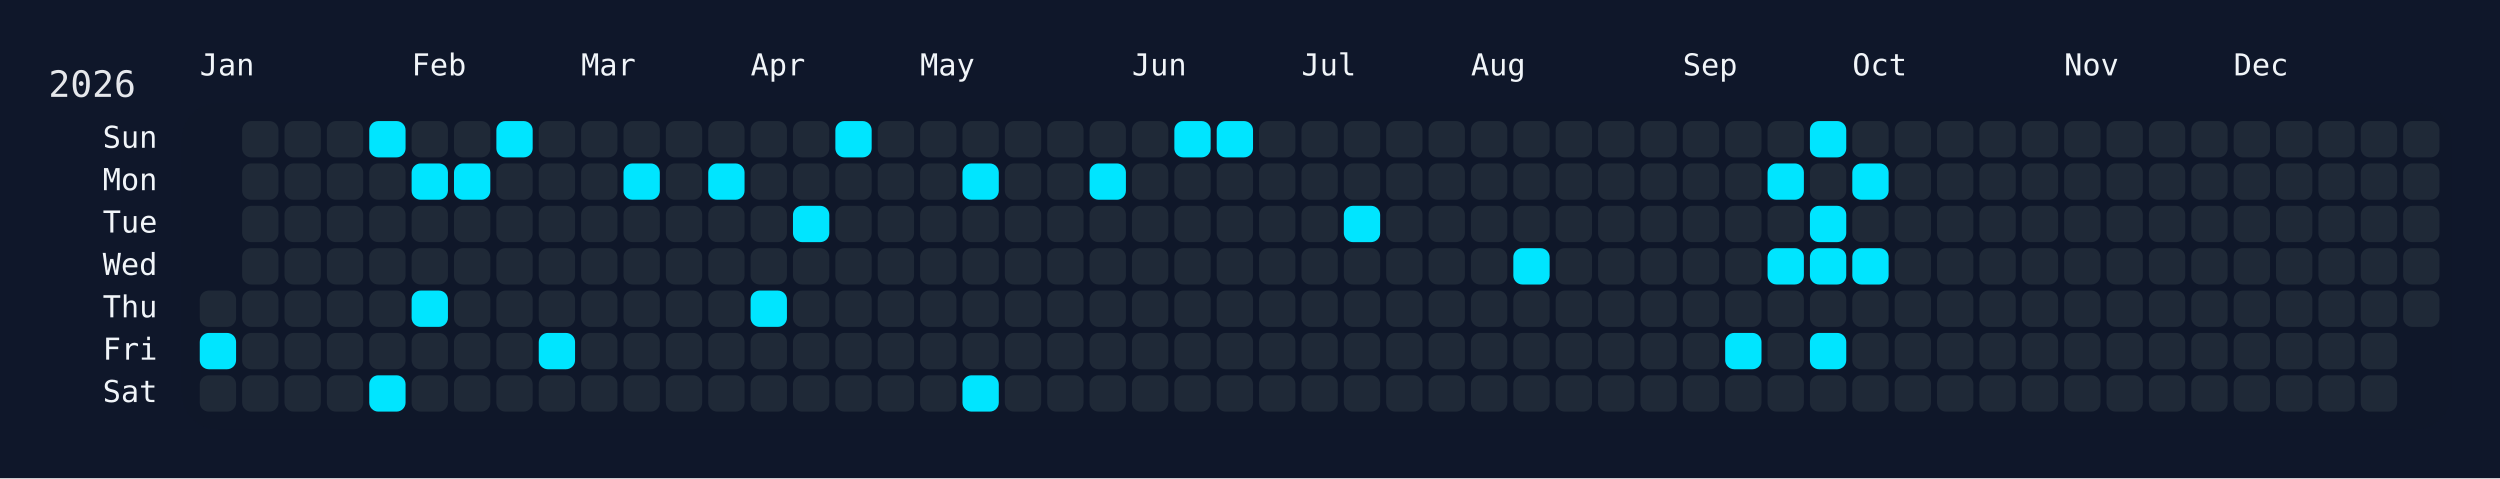
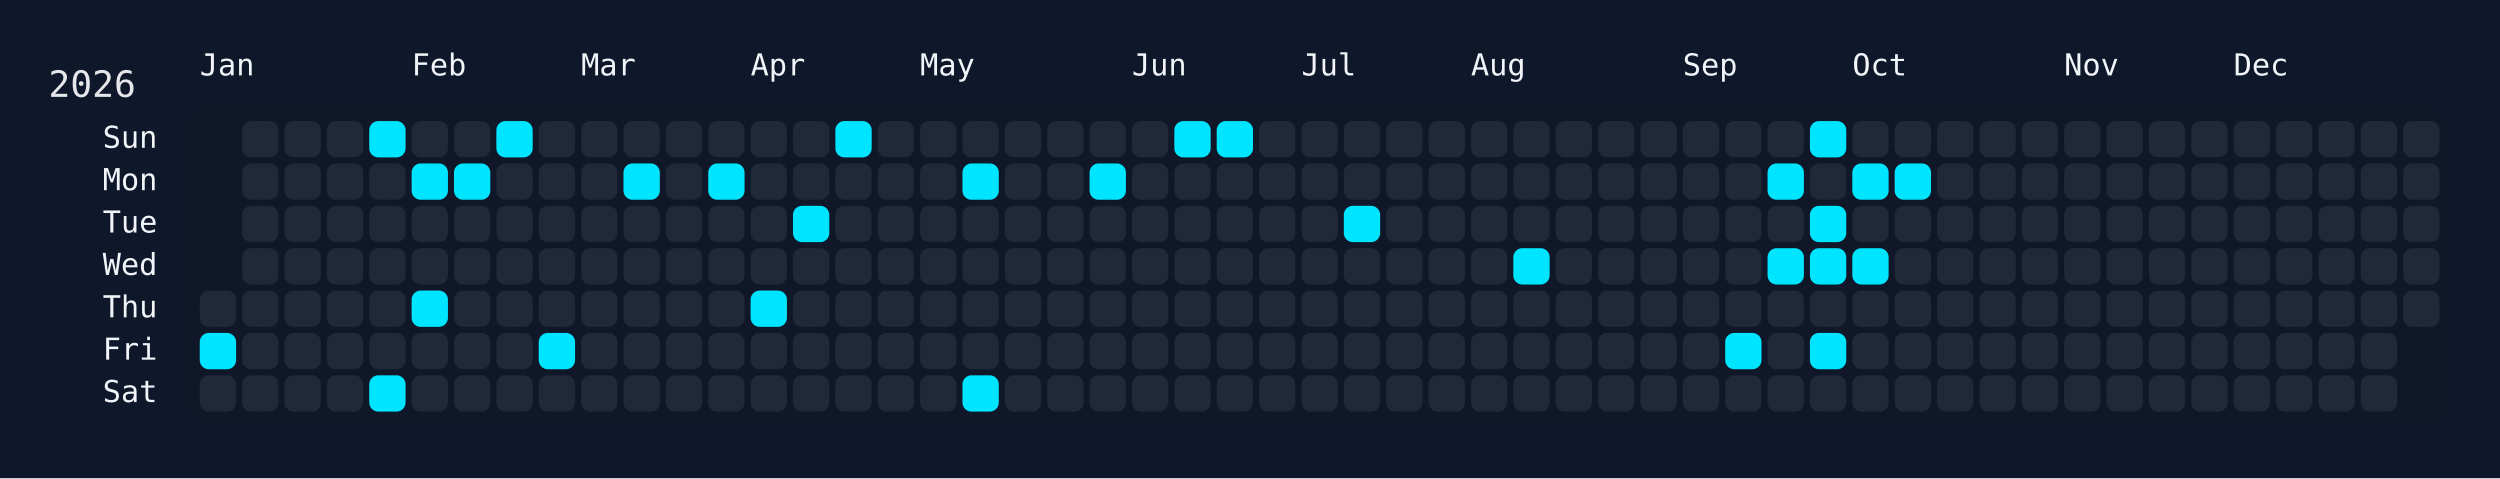
<svg xmlns="http://www.w3.org/2000/svg" width="826" height="158" viewBox="0 0 826 158">
  <rect width="826" height="158" fill="#0f172a" />
  <rect x="60" y="34" width="750" height="108" rx="12" ry="12" fill="rgba(15, 23, 42, 0.8)" />
  <text x="16" y="32" font-size="12" fill="#e5e7eb" font-family="JetBrains Mono, ui-monospace, SFMono-Regular, Menlo, Monaco, Consolas, monospace">2026</text>
  <text x="66" y="18" font-size="10" fill="#f1f5f9" font-family="JetBrains Mono, ui-monospace, SFMono-Regular, Menlo, Monaco, Consolas, monospace" dominant-baseline="hanging">Jan</text>
  <text x="136" y="18" font-size="10" fill="#f1f5f9" font-family="JetBrains Mono, ui-monospace, SFMono-Regular, Menlo, Monaco, Consolas, monospace" dominant-baseline="hanging">Feb</text>
  <text x="192" y="18" font-size="10" fill="#f1f5f9" font-family="JetBrains Mono, ui-monospace, SFMono-Regular, Menlo, Monaco, Consolas, monospace" dominant-baseline="hanging">Mar</text>
  <text x="248" y="18" font-size="10" fill="#f1f5f9" font-family="JetBrains Mono, ui-monospace, SFMono-Regular, Menlo, Monaco, Consolas, monospace" dominant-baseline="hanging">Apr</text>
  <text x="304" y="18" font-size="10" fill="#f1f5f9" font-family="JetBrains Mono, ui-monospace, SFMono-Regular, Menlo, Monaco, Consolas, monospace" dominant-baseline="hanging">May</text>
  <text x="374" y="18" font-size="10" fill="#f1f5f9" font-family="JetBrains Mono, ui-monospace, SFMono-Regular, Menlo, Monaco, Consolas, monospace" dominant-baseline="hanging">Jun</text>
  <text x="430" y="18" font-size="10" fill="#f1f5f9" font-family="JetBrains Mono, ui-monospace, SFMono-Regular, Menlo, Monaco, Consolas, monospace" dominant-baseline="hanging">Jul</text>
  <text x="486" y="18" font-size="10" fill="#f1f5f9" font-family="JetBrains Mono, ui-monospace, SFMono-Regular, Menlo, Monaco, Consolas, monospace" dominant-baseline="hanging">Aug</text>
  <text x="556" y="18" font-size="10" fill="#f1f5f9" font-family="JetBrains Mono, ui-monospace, SFMono-Regular, Menlo, Monaco, Consolas, monospace" dominant-baseline="hanging">Sep</text>
  <text x="612" y="18" font-size="10" fill="#f1f5f9" font-family="JetBrains Mono, ui-monospace, SFMono-Regular, Menlo, Monaco, Consolas, monospace" dominant-baseline="hanging">Oct</text>
  <text x="682" y="18" font-size="10" fill="#f1f5f9" font-family="JetBrains Mono, ui-monospace, SFMono-Regular, Menlo, Monaco, Consolas, monospace" dominant-baseline="hanging">Nov</text>
  <text x="738" y="18" font-size="10" fill="#f1f5f9" font-family="JetBrains Mono, ui-monospace, SFMono-Regular, Menlo, Monaco, Consolas, monospace" dominant-baseline="hanging">Dec</text>
  <text x="52" y="46.0" font-size="10" fill="#f1f5f9" font-family="JetBrains Mono, ui-monospace, SFMono-Regular, Menlo, Monaco, Consolas, monospace" text-anchor="end" dominant-baseline="middle">Sun</text>
  <text x="52" y="60.0" font-size="10" fill="#f1f5f9" font-family="JetBrains Mono, ui-monospace, SFMono-Regular, Menlo, Monaco, Consolas, monospace" text-anchor="end" dominant-baseline="middle">Mon</text>
  <text x="52" y="74.0" font-size="10" fill="#f1f5f9" font-family="JetBrains Mono, ui-monospace, SFMono-Regular, Menlo, Monaco, Consolas, monospace" text-anchor="end" dominant-baseline="middle">Tue</text>
  <text x="52" y="88.0" font-size="10" fill="#f1f5f9" font-family="JetBrains Mono, ui-monospace, SFMono-Regular, Menlo, Monaco, Consolas, monospace" text-anchor="end" dominant-baseline="middle">Wed</text>
  <text x="52" y="102.0" font-size="10" fill="#f1f5f9" font-family="JetBrains Mono, ui-monospace, SFMono-Regular, Menlo, Monaco, Consolas, monospace" text-anchor="end" dominant-baseline="middle">Thu</text>
  <text x="52" y="116.0" font-size="10" fill="#f1f5f9" font-family="JetBrains Mono, ui-monospace, SFMono-Regular, Menlo, Monaco, Consolas, monospace" text-anchor="end" dominant-baseline="middle">Fri</text>
  <text x="52" y="130.0" font-size="10" fill="#f1f5f9" font-family="JetBrains Mono, ui-monospace, SFMono-Regular, Menlo, Monaco, Consolas, monospace" text-anchor="end" dominant-baseline="middle">Sat</text>
  <g transform="translate(66,40)">
    <rect x="0" y="56" width="12" height="12" rx="3" ry="3" fill="#1f2937" data-date="2026-01-01" />
    <rect x="0" y="70" width="12" height="12" rx="3" ry="3" fill="#00e5ff" data-date="2026-01-02" />
    <rect x="0" y="84" width="12" height="12" rx="3" ry="3" fill="#1f2937" data-date="2026-01-03" />
    <rect x="14" y="0" width="12" height="12" rx="3" ry="3" fill="#1f2937" data-date="2026-01-04" />
    <rect x="14" y="14" width="12" height="12" rx="3" ry="3" fill="#1f2937" data-date="2026-01-05" />
    <rect x="14" y="28" width="12" height="12" rx="3" ry="3" fill="#1f2937" data-date="2026-01-06" />
    <rect x="14" y="42" width="12" height="12" rx="3" ry="3" fill="#1f2937" data-date="2026-01-07" />
    <rect x="14" y="56" width="12" height="12" rx="3" ry="3" fill="#1f2937" data-date="2026-01-08" />
    <rect x="14" y="70" width="12" height="12" rx="3" ry="3" fill="#1f2937" data-date="2026-01-09" />
    <rect x="14" y="84" width="12" height="12" rx="3" ry="3" fill="#1f2937" data-date="2026-01-10" />
    <rect x="28" y="0" width="12" height="12" rx="3" ry="3" fill="#1f2937" data-date="2026-01-11" />
    <rect x="28" y="14" width="12" height="12" rx="3" ry="3" fill="#1f2937" data-date="2026-01-12" />
    <rect x="28" y="28" width="12" height="12" rx="3" ry="3" fill="#1f2937" data-date="2026-01-13" />
    <rect x="28" y="42" width="12" height="12" rx="3" ry="3" fill="#1f2937" data-date="2026-01-14" />
    <rect x="28" y="56" width="12" height="12" rx="3" ry="3" fill="#1f2937" data-date="2026-01-15" />
    <rect x="28" y="70" width="12" height="12" rx="3" ry="3" fill="#1f2937" data-date="2026-01-16" />
    <rect x="28" y="84" width="12" height="12" rx="3" ry="3" fill="#1f2937" data-date="2026-01-17" />
    <rect x="42" y="0" width="12" height="12" rx="3" ry="3" fill="#1f2937" data-date="2026-01-18" />
    <rect x="42" y="14" width="12" height="12" rx="3" ry="3" fill="#1f2937" data-date="2026-01-19" />
    <rect x="42" y="28" width="12" height="12" rx="3" ry="3" fill="#1f2937" data-date="2026-01-20" />
    <rect x="42" y="42" width="12" height="12" rx="3" ry="3" fill="#1f2937" data-date="2026-01-21" />
    <rect x="42" y="56" width="12" height="12" rx="3" ry="3" fill="#1f2937" data-date="2026-01-22" />
    <rect x="42" y="70" width="12" height="12" rx="3" ry="3" fill="#1f2937" data-date="2026-01-23" />
    <rect x="42" y="84" width="12" height="12" rx="3" ry="3" fill="#1f2937" data-date="2026-01-24" />
    <rect x="56" y="0" width="12" height="12" rx="3" ry="3" fill="#00e5ff" data-date="2026-01-25" />
    <rect x="56" y="14" width="12" height="12" rx="3" ry="3" fill="#1f2937" data-date="2026-01-26" />
    <rect x="56" y="28" width="12" height="12" rx="3" ry="3" fill="#1f2937" data-date="2026-01-27" />
    <rect x="56" y="42" width="12" height="12" rx="3" ry="3" fill="#1f2937" data-date="2026-01-28" />
    <rect x="56" y="56" width="12" height="12" rx="3" ry="3" fill="#1f2937" data-date="2026-01-29" />
    <rect x="56" y="70" width="12" height="12" rx="3" ry="3" fill="#1f2937" data-date="2026-01-30" />
    <rect x="56" y="84" width="12" height="12" rx="3" ry="3" fill="#00e5ff" data-date="2026-01-31" />
    <rect x="70" y="0" width="12" height="12" rx="3" ry="3" fill="#1f2937" data-date="2026-02-01" />
    <rect x="70" y="14" width="12" height="12" rx="3" ry="3" fill="#00e5ff" data-date="2026-02-02" />
    <rect x="70" y="28" width="12" height="12" rx="3" ry="3" fill="#1f2937" data-date="2026-02-03" />
    <rect x="70" y="42" width="12" height="12" rx="3" ry="3" fill="#1f2937" data-date="2026-02-04" />
    <rect x="70" y="56" width="12" height="12" rx="3" ry="3" fill="#00e5ff" data-date="2026-02-05" />
    <rect x="70" y="70" width="12" height="12" rx="3" ry="3" fill="#1f2937" data-date="2026-02-06" />
    <rect x="70" y="84" width="12" height="12" rx="3" ry="3" fill="#1f2937" data-date="2026-02-07" />
    <rect x="84" y="0" width="12" height="12" rx="3" ry="3" fill="#1f2937" data-date="2026-02-08" />
    <rect x="84" y="14" width="12" height="12" rx="3" ry="3" fill="#00e5ff" data-date="2026-02-09" />
    <rect x="84" y="28" width="12" height="12" rx="3" ry="3" fill="#1f2937" data-date="2026-02-10" />
    <rect x="84" y="42" width="12" height="12" rx="3" ry="3" fill="#1f2937" data-date="2026-02-11" />
    <rect x="84" y="56" width="12" height="12" rx="3" ry="3" fill="#1f2937" data-date="2026-02-12" />
    <rect x="84" y="70" width="12" height="12" rx="3" ry="3" fill="#1f2937" data-date="2026-02-13" />
    <rect x="84" y="84" width="12" height="12" rx="3" ry="3" fill="#1f2937" data-date="2026-02-14" />
    <rect x="98" y="0" width="12" height="12" rx="3" ry="3" fill="#00e5ff" data-date="2026-02-15" />
    <rect x="98" y="14" width="12" height="12" rx="3" ry="3" fill="#1f2937" data-date="2026-02-16" />
    <rect x="98" y="28" width="12" height="12" rx="3" ry="3" fill="#1f2937" data-date="2026-02-17" />
    <rect x="98" y="42" width="12" height="12" rx="3" ry="3" fill="#1f2937" data-date="2026-02-18" />
    <rect x="98" y="56" width="12" height="12" rx="3" ry="3" fill="#1f2937" data-date="2026-02-19" />
    <rect x="98" y="70" width="12" height="12" rx="3" ry="3" fill="#1f2937" data-date="2026-02-20" />
    <rect x="98" y="84" width="12" height="12" rx="3" ry="3" fill="#1f2937" data-date="2026-02-21" />
    <rect x="112" y="0" width="12" height="12" rx="3" ry="3" fill="#1f2937" data-date="2026-02-22" />
    <rect x="112" y="14" width="12" height="12" rx="3" ry="3" fill="#1f2937" data-date="2026-02-23" />
    <rect x="112" y="28" width="12" height="12" rx="3" ry="3" fill="#1f2937" data-date="2026-02-24" />
    <rect x="112" y="42" width="12" height="12" rx="3" ry="3" fill="#1f2937" data-date="2026-02-25" />
    <rect x="112" y="56" width="12" height="12" rx="3" ry="3" fill="#1f2937" data-date="2026-02-26" />
    <rect x="112" y="70" width="12" height="12" rx="3" ry="3" fill="#00e5ff" data-date="2026-02-27" />
    <rect x="112" y="84" width="12" height="12" rx="3" ry="3" fill="#1f2937" data-date="2026-02-28" />
    <rect x="126" y="0" width="12" height="12" rx="3" ry="3" fill="#1f2937" data-date="2026-03-01" />
    <rect x="126" y="14" width="12" height="12" rx="3" ry="3" fill="#1f2937" data-date="2026-03-02" />
    <rect x="126" y="28" width="12" height="12" rx="3" ry="3" fill="#1f2937" data-date="2026-03-03" />
    <rect x="126" y="42" width="12" height="12" rx="3" ry="3" fill="#1f2937" data-date="2026-03-04" />
    <rect x="126" y="56" width="12" height="12" rx="3" ry="3" fill="#1f2937" data-date="2026-03-05" />
    <rect x="126" y="70" width="12" height="12" rx="3" ry="3" fill="#1f2937" data-date="2026-03-06" />
    <rect x="126" y="84" width="12" height="12" rx="3" ry="3" fill="#1f2937" data-date="2026-03-07" />
    <rect x="140" y="0" width="12" height="12" rx="3" ry="3" fill="#1f2937" data-date="2026-03-08" />
    <rect x="140" y="14" width="12" height="12" rx="3" ry="3" fill="#00e5ff" data-date="2026-03-09" />
    <rect x="140" y="28" width="12" height="12" rx="3" ry="3" fill="#1f2937" data-date="2026-03-10" />
    <rect x="140" y="42" width="12" height="12" rx="3" ry="3" fill="#1f2937" data-date="2026-03-11" />
    <rect x="140" y="56" width="12" height="12" rx="3" ry="3" fill="#1f2937" data-date="2026-03-12" />
    <rect x="140" y="70" width="12" height="12" rx="3" ry="3" fill="#1f2937" data-date="2026-03-13" />
    <rect x="140" y="84" width="12" height="12" rx="3" ry="3" fill="#1f2937" data-date="2026-03-14" />
    <rect x="154" y="0" width="12" height="12" rx="3" ry="3" fill="#1f2937" data-date="2026-03-15" />
    <rect x="154" y="14" width="12" height="12" rx="3" ry="3" fill="#1f2937" data-date="2026-03-16" />
    <rect x="154" y="28" width="12" height="12" rx="3" ry="3" fill="#1f2937" data-date="2026-03-17" />
    <rect x="154" y="42" width="12" height="12" rx="3" ry="3" fill="#1f2937" data-date="2026-03-18" />
    <rect x="154" y="56" width="12" height="12" rx="3" ry="3" fill="#1f2937" data-date="2026-03-19" />
    <rect x="154" y="70" width="12" height="12" rx="3" ry="3" fill="#1f2937" data-date="2026-03-20" />
    <rect x="154" y="84" width="12" height="12" rx="3" ry="3" fill="#1f2937" data-date="2026-03-21" />
    <rect x="168" y="0" width="12" height="12" rx="3" ry="3" fill="#1f2937" data-date="2026-03-22" />
    <rect x="168" y="14" width="12" height="12" rx="3" ry="3" fill="#00e5ff" data-date="2026-03-23" />
    <rect x="168" y="28" width="12" height="12" rx="3" ry="3" fill="#1f2937" data-date="2026-03-24" />
    <rect x="168" y="42" width="12" height="12" rx="3" ry="3" fill="#1f2937" data-date="2026-03-25" />
    <rect x="168" y="56" width="12" height="12" rx="3" ry="3" fill="#1f2937" data-date="2026-03-26" />
    <rect x="168" y="70" width="12" height="12" rx="3" ry="3" fill="#1f2937" data-date="2026-03-27" />
    <rect x="168" y="84" width="12" height="12" rx="3" ry="3" fill="#1f2937" data-date="2026-03-28" />
    <rect x="182" y="0" width="12" height="12" rx="3" ry="3" fill="#1f2937" data-date="2026-03-29" />
    <rect x="182" y="14" width="12" height="12" rx="3" ry="3" fill="#1f2937" data-date="2026-03-30" />
    <rect x="182" y="28" width="12" height="12" rx="3" ry="3" fill="#1f2937" data-date="2026-03-31" />
    <rect x="182" y="42" width="12" height="12" rx="3" ry="3" fill="#1f2937" data-date="2026-04-01" />
    <rect x="182" y="56" width="12" height="12" rx="3" ry="3" fill="#00e5ff" data-date="2026-04-02" />
    <rect x="182" y="70" width="12" height="12" rx="3" ry="3" fill="#1f2937" data-date="2026-04-03" />
    <rect x="182" y="84" width="12" height="12" rx="3" ry="3" fill="#1f2937" data-date="2026-04-04" />
    <rect x="196" y="0" width="12" height="12" rx="3" ry="3" fill="#1f2937" data-date="2026-04-05" />
    <rect x="196" y="14" width="12" height="12" rx="3" ry="3" fill="#1f2937" data-date="2026-04-06" />
    <rect x="196" y="28" width="12" height="12" rx="3" ry="3" fill="#00e5ff" data-date="2026-04-07" />
    <rect x="196" y="42" width="12" height="12" rx="3" ry="3" fill="#1f2937" data-date="2026-04-08" />
    <rect x="196" y="56" width="12" height="12" rx="3" ry="3" fill="#1f2937" data-date="2026-04-09" />
    <rect x="196" y="70" width="12" height="12" rx="3" ry="3" fill="#1f2937" data-date="2026-04-10" />
    <rect x="196" y="84" width="12" height="12" rx="3" ry="3" fill="#1f2937" data-date="2026-04-11" />
    <rect x="210" y="0" width="12" height="12" rx="3" ry="3" fill="#00e5ff" data-date="2026-04-12" />
    <rect x="210" y="14" width="12" height="12" rx="3" ry="3" fill="#1f2937" data-date="2026-04-13" />
    <rect x="210" y="28" width="12" height="12" rx="3" ry="3" fill="#1f2937" data-date="2026-04-14" />
    <rect x="210" y="42" width="12" height="12" rx="3" ry="3" fill="#1f2937" data-date="2026-04-15" />
    <rect x="210" y="56" width="12" height="12" rx="3" ry="3" fill="#1f2937" data-date="2026-04-16" />
    <rect x="210" y="70" width="12" height="12" rx="3" ry="3" fill="#1f2937" data-date="2026-04-17" />
    <rect x="210" y="84" width="12" height="12" rx="3" ry="3" fill="#1f2937" data-date="2026-04-18" />
    <rect x="224" y="0" width="12" height="12" rx="3" ry="3" fill="#1f2937" data-date="2026-04-19" />
    <rect x="224" y="14" width="12" height="12" rx="3" ry="3" fill="#1f2937" data-date="2026-04-20" />
    <rect x="224" y="28" width="12" height="12" rx="3" ry="3" fill="#1f2937" data-date="2026-04-21" />
    <rect x="224" y="42" width="12" height="12" rx="3" ry="3" fill="#1f2937" data-date="2026-04-22" />
    <rect x="224" y="56" width="12" height="12" rx="3" ry="3" fill="#1f2937" data-date="2026-04-23" />
    <rect x="224" y="70" width="12" height="12" rx="3" ry="3" fill="#1f2937" data-date="2026-04-24" />
    <rect x="224" y="84" width="12" height="12" rx="3" ry="3" fill="#1f2937" data-date="2026-04-25" />
    <rect x="238" y="0" width="12" height="12" rx="3" ry="3" fill="#1f2937" data-date="2026-04-26" />
    <rect x="238" y="14" width="12" height="12" rx="3" ry="3" fill="#1f2937" data-date="2026-04-27" />
    <rect x="238" y="28" width="12" height="12" rx="3" ry="3" fill="#1f2937" data-date="2026-04-28" />
    <rect x="238" y="42" width="12" height="12" rx="3" ry="3" fill="#1f2937" data-date="2026-04-29" />
    <rect x="238" y="56" width="12" height="12" rx="3" ry="3" fill="#1f2937" data-date="2026-04-30" />
    <rect x="238" y="70" width="12" height="12" rx="3" ry="3" fill="#1f2937" data-date="2026-05-01" />
    <rect x="238" y="84" width="12" height="12" rx="3" ry="3" fill="#1f2937" data-date="2026-05-02" />
    <rect x="252" y="0" width="12" height="12" rx="3" ry="3" fill="#1f2937" data-date="2026-05-03" />
    <rect x="252" y="14" width="12" height="12" rx="3" ry="3" fill="#00e5ff" data-date="2026-05-04" />
    <rect x="252" y="28" width="12" height="12" rx="3" ry="3" fill="#1f2937" data-date="2026-05-05" />
    <rect x="252" y="42" width="12" height="12" rx="3" ry="3" fill="#1f2937" data-date="2026-05-06" />
    <rect x="252" y="56" width="12" height="12" rx="3" ry="3" fill="#1f2937" data-date="2026-05-07" />
    <rect x="252" y="70" width="12" height="12" rx="3" ry="3" fill="#1f2937" data-date="2026-05-08" />
    <rect x="252" y="84" width="12" height="12" rx="3" ry="3" fill="#00e5ff" data-date="2026-05-09" />
    <rect x="266" y="0" width="12" height="12" rx="3" ry="3" fill="#1f2937" data-date="2026-05-10" />
    <rect x="266" y="14" width="12" height="12" rx="3" ry="3" fill="#1f2937" data-date="2026-05-11" />
    <rect x="266" y="28" width="12" height="12" rx="3" ry="3" fill="#1f2937" data-date="2026-05-12" />
    <rect x="266" y="42" width="12" height="12" rx="3" ry="3" fill="#1f2937" data-date="2026-05-13" />
    <rect x="266" y="56" width="12" height="12" rx="3" ry="3" fill="#1f2937" data-date="2026-05-14" />
    <rect x="266" y="70" width="12" height="12" rx="3" ry="3" fill="#1f2937" data-date="2026-05-15" />
    <rect x="266" y="84" width="12" height="12" rx="3" ry="3" fill="#1f2937" data-date="2026-05-16" />
    <rect x="280" y="0" width="12" height="12" rx="3" ry="3" fill="#1f2937" data-date="2026-05-17" />
    <rect x="280" y="14" width="12" height="12" rx="3" ry="3" fill="#1f2937" data-date="2026-05-18" />
    <rect x="280" y="28" width="12" height="12" rx="3" ry="3" fill="#1f2937" data-date="2026-05-19" />
    <rect x="280" y="42" width="12" height="12" rx="3" ry="3" fill="#1f2937" data-date="2026-05-20" />
    <rect x="280" y="56" width="12" height="12" rx="3" ry="3" fill="#1f2937" data-date="2026-05-21" />
    <rect x="280" y="70" width="12" height="12" rx="3" ry="3" fill="#1f2937" data-date="2026-05-22" />
    <rect x="280" y="84" width="12" height="12" rx="3" ry="3" fill="#1f2937" data-date="2026-05-23" />
    <rect x="294" y="0" width="12" height="12" rx="3" ry="3" fill="#1f2937" data-date="2026-05-24" />
    <rect x="294" y="14" width="12" height="12" rx="3" ry="3" fill="#00e5ff" data-date="2026-05-25" />
    <rect x="294" y="28" width="12" height="12" rx="3" ry="3" fill="#1f2937" data-date="2026-05-26" />
    <rect x="294" y="42" width="12" height="12" rx="3" ry="3" fill="#1f2937" data-date="2026-05-27" />
    <rect x="294" y="56" width="12" height="12" rx="3" ry="3" fill="#1f2937" data-date="2026-05-28" />
    <rect x="294" y="70" width="12" height="12" rx="3" ry="3" fill="#1f2937" data-date="2026-05-29" />
    <rect x="294" y="84" width="12" height="12" rx="3" ry="3" fill="#1f2937" data-date="2026-05-30" />
    <rect x="308" y="0" width="12" height="12" rx="3" ry="3" fill="#1f2937" data-date="2026-05-31" />
    <rect x="308" y="14" width="12" height="12" rx="3" ry="3" fill="#1f2937" data-date="2026-06-01" />
    <rect x="308" y="28" width="12" height="12" rx="3" ry="3" fill="#1f2937" data-date="2026-06-02" />
    <rect x="308" y="42" width="12" height="12" rx="3" ry="3" fill="#1f2937" data-date="2026-06-03" />
    <rect x="308" y="56" width="12" height="12" rx="3" ry="3" fill="#1f2937" data-date="2026-06-04" />
    <rect x="308" y="70" width="12" height="12" rx="3" ry="3" fill="#1f2937" data-date="2026-06-05" />
    <rect x="308" y="84" width="12" height="12" rx="3" ry="3" fill="#1f2937" data-date="2026-06-06" />
    <rect x="322" y="0" width="12" height="12" rx="3" ry="3" fill="#00e5ff" data-date="2026-06-07" />
    <rect x="322" y="14" width="12" height="12" rx="3" ry="3" fill="#1f2937" data-date="2026-06-08" />
    <rect x="322" y="28" width="12" height="12" rx="3" ry="3" fill="#1f2937" data-date="2026-06-09" />
    <rect x="322" y="42" width="12" height="12" rx="3" ry="3" fill="#1f2937" data-date="2026-06-10" />
    <rect x="322" y="56" width="12" height="12" rx="3" ry="3" fill="#1f2937" data-date="2026-06-11" />
    <rect x="322" y="70" width="12" height="12" rx="3" ry="3" fill="#1f2937" data-date="2026-06-12" />
    <rect x="322" y="84" width="12" height="12" rx="3" ry="3" fill="#1f2937" data-date="2026-06-13" />
    <rect x="336" y="0" width="12" height="12" rx="3" ry="3" fill="#00e5ff" data-date="2026-06-14" />
    <rect x="336" y="14" width="12" height="12" rx="3" ry="3" fill="#1f2937" data-date="2026-06-15" />
    <rect x="336" y="28" width="12" height="12" rx="3" ry="3" fill="#1f2937" data-date="2026-06-16" />
    <rect x="336" y="42" width="12" height="12" rx="3" ry="3" fill="#1f2937" data-date="2026-06-17" />
    <rect x="336" y="56" width="12" height="12" rx="3" ry="3" fill="#1f2937" data-date="2026-06-18" />
    <rect x="336" y="70" width="12" height="12" rx="3" ry="3" fill="#1f2937" data-date="2026-06-19" />
    <rect x="336" y="84" width="12" height="12" rx="3" ry="3" fill="#1f2937" data-date="2026-06-20" />
    <rect x="350" y="0" width="12" height="12" rx="3" ry="3" fill="#1f2937" data-date="2026-06-21" />
    <rect x="350" y="14" width="12" height="12" rx="3" ry="3" fill="#1f2937" data-date="2026-06-22" />
    <rect x="350" y="28" width="12" height="12" rx="3" ry="3" fill="#1f2937" data-date="2026-06-23" />
    <rect x="350" y="42" width="12" height="12" rx="3" ry="3" fill="#1f2937" data-date="2026-06-24" />
    <rect x="350" y="56" width="12" height="12" rx="3" ry="3" fill="#1f2937" data-date="2026-06-25" />
    <rect x="350" y="70" width="12" height="12" rx="3" ry="3" fill="#1f2937" data-date="2026-06-26" />
    <rect x="350" y="84" width="12" height="12" rx="3" ry="3" fill="#1f2937" data-date="2026-06-27" />
    <rect x="364" y="0" width="12" height="12" rx="3" ry="3" fill="#1f2937" data-date="2026-06-28" />
    <rect x="364" y="14" width="12" height="12" rx="3" ry="3" fill="#1f2937" data-date="2026-06-29" />
    <rect x="364" y="28" width="12" height="12" rx="3" ry="3" fill="#1f2937" data-date="2026-06-30" />
    <rect x="364" y="42" width="12" height="12" rx="3" ry="3" fill="#1f2937" data-date="2026-07-01" />
    <rect x="364" y="56" width="12" height="12" rx="3" ry="3" fill="#1f2937" data-date="2026-07-02" />
    <rect x="364" y="70" width="12" height="12" rx="3" ry="3" fill="#1f2937" data-date="2026-07-03" />
    <rect x="364" y="84" width="12" height="12" rx="3" ry="3" fill="#1f2937" data-date="2026-07-04" />
    <rect x="378" y="0" width="12" height="12" rx="3" ry="3" fill="#1f2937" data-date="2026-07-05" />
    <rect x="378" y="14" width="12" height="12" rx="3" ry="3" fill="#1f2937" data-date="2026-07-06" />
    <rect x="378" y="28" width="12" height="12" rx="3" ry="3" fill="#00e5ff" data-date="2026-07-07" />
    <rect x="378" y="42" width="12" height="12" rx="3" ry="3" fill="#1f2937" data-date="2026-07-08" />
    <rect x="378" y="56" width="12" height="12" rx="3" ry="3" fill="#1f2937" data-date="2026-07-09" />
    <rect x="378" y="70" width="12" height="12" rx="3" ry="3" fill="#1f2937" data-date="2026-07-10" />
    <rect x="378" y="84" width="12" height="12" rx="3" ry="3" fill="#1f2937" data-date="2026-07-11" />
    <rect x="392" y="0" width="12" height="12" rx="3" ry="3" fill="#1f2937" data-date="2026-07-12" />
    <rect x="392" y="14" width="12" height="12" rx="3" ry="3" fill="#1f2937" data-date="2026-07-13" />
    <rect x="392" y="28" width="12" height="12" rx="3" ry="3" fill="#1f2937" data-date="2026-07-14" />
    <rect x="392" y="42" width="12" height="12" rx="3" ry="3" fill="#1f2937" data-date="2026-07-15" />
    <rect x="392" y="56" width="12" height="12" rx="3" ry="3" fill="#1f2937" data-date="2026-07-16" />
    <rect x="392" y="70" width="12" height="12" rx="3" ry="3" fill="#1f2937" data-date="2026-07-17" />
    <rect x="392" y="84" width="12" height="12" rx="3" ry="3" fill="#1f2937" data-date="2026-07-18" />
    <rect x="406" y="0" width="12" height="12" rx="3" ry="3" fill="#1f2937" data-date="2026-07-19" />
    <rect x="406" y="14" width="12" height="12" rx="3" ry="3" fill="#1f2937" data-date="2026-07-20" />
    <rect x="406" y="28" width="12" height="12" rx="3" ry="3" fill="#1f2937" data-date="2026-07-21" />
    <rect x="406" y="42" width="12" height="12" rx="3" ry="3" fill="#1f2937" data-date="2026-07-22" />
    <rect x="406" y="56" width="12" height="12" rx="3" ry="3" fill="#1f2937" data-date="2026-07-23" />
    <rect x="406" y="70" width="12" height="12" rx="3" ry="3" fill="#1f2937" data-date="2026-07-24" />
    <rect x="406" y="84" width="12" height="12" rx="3" ry="3" fill="#1f2937" data-date="2026-07-25" />
    <rect x="420" y="0" width="12" height="12" rx="3" ry="3" fill="#1f2937" data-date="2026-07-26" />
    <rect x="420" y="14" width="12" height="12" rx="3" ry="3" fill="#1f2937" data-date="2026-07-27" />
    <rect x="420" y="28" width="12" height="12" rx="3" ry="3" fill="#1f2937" data-date="2026-07-28" />
    <rect x="420" y="42" width="12" height="12" rx="3" ry="3" fill="#1f2937" data-date="2026-07-29" />
    <rect x="420" y="56" width="12" height="12" rx="3" ry="3" fill="#1f2937" data-date="2026-07-30" />
    <rect x="420" y="70" width="12" height="12" rx="3" ry="3" fill="#1f2937" data-date="2026-07-31" />
    <rect x="420" y="84" width="12" height="12" rx="3" ry="3" fill="#1f2937" data-date="2026-08-01" />
    <rect x="434" y="0" width="12" height="12" rx="3" ry="3" fill="#1f2937" data-date="2026-08-02" />
    <rect x="434" y="14" width="12" height="12" rx="3" ry="3" fill="#1f2937" data-date="2026-08-03" />
    <rect x="434" y="28" width="12" height="12" rx="3" ry="3" fill="#1f2937" data-date="2026-08-04" />
    <rect x="434" y="42" width="12" height="12" rx="3" ry="3" fill="#00e5ff" data-date="2026-08-05" />
    <rect x="434" y="56" width="12" height="12" rx="3" ry="3" fill="#1f2937" data-date="2026-08-06" />
    <rect x="434" y="70" width="12" height="12" rx="3" ry="3" fill="#1f2937" data-date="2026-08-07" />
    <rect x="434" y="84" width="12" height="12" rx="3" ry="3" fill="#1f2937" data-date="2026-08-08" />
    <rect x="448" y="0" width="12" height="12" rx="3" ry="3" fill="#1f2937" data-date="2026-08-09" />
    <rect x="448" y="14" width="12" height="12" rx="3" ry="3" fill="#1f2937" data-date="2026-08-10" />
    <rect x="448" y="28" width="12" height="12" rx="3" ry="3" fill="#1f2937" data-date="2026-08-11" />
    <rect x="448" y="42" width="12" height="12" rx="3" ry="3" fill="#1f2937" data-date="2026-08-12" />
    <rect x="448" y="56" width="12" height="12" rx="3" ry="3" fill="#1f2937" data-date="2026-08-13" />
    <rect x="448" y="70" width="12" height="12" rx="3" ry="3" fill="#1f2937" data-date="2026-08-14" />
    <rect x="448" y="84" width="12" height="12" rx="3" ry="3" fill="#1f2937" data-date="2026-08-15" />
    <rect x="462" y="0" width="12" height="12" rx="3" ry="3" fill="#1f2937" data-date="2026-08-16" />
    <rect x="462" y="14" width="12" height="12" rx="3" ry="3" fill="#1f2937" data-date="2026-08-17" />
    <rect x="462" y="28" width="12" height="12" rx="3" ry="3" fill="#1f2937" data-date="2026-08-18" />
    <rect x="462" y="42" width="12" height="12" rx="3" ry="3" fill="#1f2937" data-date="2026-08-19" />
    <rect x="462" y="56" width="12" height="12" rx="3" ry="3" fill="#1f2937" data-date="2026-08-20" />
    <rect x="462" y="70" width="12" height="12" rx="3" ry="3" fill="#1f2937" data-date="2026-08-21" />
    <rect x="462" y="84" width="12" height="12" rx="3" ry="3" fill="#1f2937" data-date="2026-08-22" />
    <rect x="476" y="0" width="12" height="12" rx="3" ry="3" fill="#1f2937" data-date="2026-08-23" />
    <rect x="476" y="14" width="12" height="12" rx="3" ry="3" fill="#1f2937" data-date="2026-08-24" />
    <rect x="476" y="28" width="12" height="12" rx="3" ry="3" fill="#1f2937" data-date="2026-08-25" />
    <rect x="476" y="42" width="12" height="12" rx="3" ry="3" fill="#1f2937" data-date="2026-08-26" />
    <rect x="476" y="56" width="12" height="12" rx="3" ry="3" fill="#1f2937" data-date="2026-08-27" />
    <rect x="476" y="70" width="12" height="12" rx="3" ry="3" fill="#1f2937" data-date="2026-08-28" />
    <rect x="476" y="84" width="12" height="12" rx="3" ry="3" fill="#1f2937" data-date="2026-08-29" />
    <rect x="490" y="0" width="12" height="12" rx="3" ry="3" fill="#1f2937" data-date="2026-08-30" />
    <rect x="490" y="14" width="12" height="12" rx="3" ry="3" fill="#1f2937" data-date="2026-08-31" />
    <rect x="490" y="28" width="12" height="12" rx="3" ry="3" fill="#1f2937" data-date="2026-09-01" />
    <rect x="490" y="42" width="12" height="12" rx="3" ry="3" fill="#1f2937" data-date="2026-09-02" />
    <rect x="490" y="56" width="12" height="12" rx="3" ry="3" fill="#1f2937" data-date="2026-09-03" />
    <rect x="490" y="70" width="12" height="12" rx="3" ry="3" fill="#1f2937" data-date="2026-09-04" />
    <rect x="490" y="84" width="12" height="12" rx="3" ry="3" fill="#1f2937" data-date="2026-09-05" />
    <rect x="504" y="0" width="12" height="12" rx="3" ry="3" fill="#1f2937" data-date="2026-09-06" />
    <rect x="504" y="14" width="12" height="12" rx="3" ry="3" fill="#1f2937" data-date="2026-09-07" />
    <rect x="504" y="28" width="12" height="12" rx="3" ry="3" fill="#1f2937" data-date="2026-09-08" />
    <rect x="504" y="42" width="12" height="12" rx="3" ry="3" fill="#1f2937" data-date="2026-09-09" />
    <rect x="504" y="56" width="12" height="12" rx="3" ry="3" fill="#1f2937" data-date="2026-09-10" />
    <rect x="504" y="70" width="12" height="12" rx="3" ry="3" fill="#00e5ff" data-date="2026-09-11" />
    <rect x="504" y="84" width="12" height="12" rx="3" ry="3" fill="#1f2937" data-date="2026-09-12" />
    <rect x="518" y="0" width="12" height="12" rx="3" ry="3" fill="#1f2937" data-date="2026-09-13" />
    <rect x="518" y="14" width="12" height="12" rx="3" ry="3" fill="#00e5ff" data-date="2026-09-14" />
    <rect x="518" y="28" width="12" height="12" rx="3" ry="3" fill="#1f2937" data-date="2026-09-15" />
    <rect x="518" y="42" width="12" height="12" rx="3" ry="3" fill="#00e5ff" data-date="2026-09-16" />
    <rect x="518" y="56" width="12" height="12" rx="3" ry="3" fill="#1f2937" data-date="2026-09-17" />
    <rect x="518" y="70" width="12" height="12" rx="3" ry="3" fill="#1f2937" data-date="2026-09-18" />
    <rect x="518" y="84" width="12" height="12" rx="3" ry="3" fill="#1f2937" data-date="2026-09-19" />
    <rect x="532" y="0" width="12" height="12" rx="3" ry="3" fill="#00e5ff" data-date="2026-09-20" />
    <rect x="532" y="14" width="12" height="12" rx="3" ry="3" fill="#1f2937" data-date="2026-09-21" />
    <rect x="532" y="28" width="12" height="12" rx="3" ry="3" fill="#00e5ff" data-date="2026-09-22" />
    <rect x="532" y="42" width="12" height="12" rx="3" ry="3" fill="#00e5ff" data-date="2026-09-23" />
    <rect x="532" y="56" width="12" height="12" rx="3" ry="3" fill="#1f2937" data-date="2026-09-24" />
    <rect x="532" y="70" width="12" height="12" rx="3" ry="3" fill="#00e5ff" data-date="2026-09-25" />
    <rect x="532" y="84" width="12" height="12" rx="3" ry="3" fill="#1f2937" data-date="2026-09-26" />
    <rect x="546" y="0" width="12" height="12" rx="3" ry="3" fill="#1f2937" data-date="2026-09-27" />
    <rect x="546" y="14" width="12" height="12" rx="3" ry="3" fill="#00e5ff" data-date="2026-09-28" />
    <rect x="546" y="28" width="12" height="12" rx="3" ry="3" fill="#1f2937" data-date="2026-09-29" />
    <rect x="546" y="42" width="12" height="12" rx="3" ry="3" fill="#00e5ff" data-date="2026-09-30" />
    <rect x="546" y="56" width="12" height="12" rx="3" ry="3" fill="#1f2937" data-date="2026-10-01" />
    <rect x="546" y="70" width="12" height="12" rx="3" ry="3" fill="#1f2937" data-date="2026-10-02" />
    <rect x="546" y="84" width="12" height="12" rx="3" ry="3" fill="#1f2937" data-date="2026-10-03" />
    <rect x="560" y="0" width="12" height="12" rx="3" ry="3" fill="#1f2937" data-date="2026-10-04" />
-     <rect x="560" y="14" width="12" height="12" rx="3" ry="3" fill="#1f2937" data-date="2026-10-05" />
+     <rect x="560" y="14" width="12" height="12" rx="3" ry="3" fill="#00e5ff" data-date="2026-10-05" />
    <rect x="560" y="28" width="12" height="12" rx="3" ry="3" fill="#1f2937" data-date="2026-10-06" />
    <rect x="560" y="42" width="12" height="12" rx="3" ry="3" fill="#1f2937" data-date="2026-10-07" />
    <rect x="560" y="56" width="12" height="12" rx="3" ry="3" fill="#1f2937" data-date="2026-10-08" />
    <rect x="560" y="70" width="12" height="12" rx="3" ry="3" fill="#1f2937" data-date="2026-10-09" />
    <rect x="560" y="84" width="12" height="12" rx="3" ry="3" fill="#1f2937" data-date="2026-10-10" />
    <rect x="574" y="0" width="12" height="12" rx="3" ry="3" fill="#1f2937" data-date="2026-10-11" />
    <rect x="574" y="14" width="12" height="12" rx="3" ry="3" fill="#1f2937" data-date="2026-10-12" />
    <rect x="574" y="28" width="12" height="12" rx="3" ry="3" fill="#1f2937" data-date="2026-10-13" />
    <rect x="574" y="42" width="12" height="12" rx="3" ry="3" fill="#1f2937" data-date="2026-10-14" />
    <rect x="574" y="56" width="12" height="12" rx="3" ry="3" fill="#1f2937" data-date="2026-10-15" />
    <rect x="574" y="70" width="12" height="12" rx="3" ry="3" fill="#1f2937" data-date="2026-10-16" />
    <rect x="574" y="84" width="12" height="12" rx="3" ry="3" fill="#1f2937" data-date="2026-10-17" />
    <rect x="588" y="0" width="12" height="12" rx="3" ry="3" fill="#1f2937" data-date="2026-10-18" />
    <rect x="588" y="14" width="12" height="12" rx="3" ry="3" fill="#1f2937" data-date="2026-10-19" />
    <rect x="588" y="28" width="12" height="12" rx="3" ry="3" fill="#1f2937" data-date="2026-10-20" />
    <rect x="588" y="42" width="12" height="12" rx="3" ry="3" fill="#1f2937" data-date="2026-10-21" />
    <rect x="588" y="56" width="12" height="12" rx="3" ry="3" fill="#1f2937" data-date="2026-10-22" />
    <rect x="588" y="70" width="12" height="12" rx="3" ry="3" fill="#1f2937" data-date="2026-10-23" />
    <rect x="588" y="84" width="12" height="12" rx="3" ry="3" fill="#1f2937" data-date="2026-10-24" />
    <rect x="602" y="0" width="12" height="12" rx="3" ry="3" fill="#1f2937" data-date="2026-10-25" />
    <rect x="602" y="14" width="12" height="12" rx="3" ry="3" fill="#1f2937" data-date="2026-10-26" />
    <rect x="602" y="28" width="12" height="12" rx="3" ry="3" fill="#1f2937" data-date="2026-10-27" />
    <rect x="602" y="42" width="12" height="12" rx="3" ry="3" fill="#1f2937" data-date="2026-10-28" />
    <rect x="602" y="56" width="12" height="12" rx="3" ry="3" fill="#1f2937" data-date="2026-10-29" />
    <rect x="602" y="70" width="12" height="12" rx="3" ry="3" fill="#1f2937" data-date="2026-10-30" />
    <rect x="602" y="84" width="12" height="12" rx="3" ry="3" fill="#1f2937" data-date="2026-10-31" />
    <rect x="616" y="0" width="12" height="12" rx="3" ry="3" fill="#1f2937" data-date="2026-11-01" />
    <rect x="616" y="14" width="12" height="12" rx="3" ry="3" fill="#1f2937" data-date="2026-11-02" />
    <rect x="616" y="28" width="12" height="12" rx="3" ry="3" fill="#1f2937" data-date="2026-11-03" />
    <rect x="616" y="42" width="12" height="12" rx="3" ry="3" fill="#1f2937" data-date="2026-11-04" />
    <rect x="616" y="56" width="12" height="12" rx="3" ry="3" fill="#1f2937" data-date="2026-11-05" />
    <rect x="616" y="70" width="12" height="12" rx="3" ry="3" fill="#1f2937" data-date="2026-11-06" />
    <rect x="616" y="84" width="12" height="12" rx="3" ry="3" fill="#1f2937" data-date="2026-11-07" />
    <rect x="630" y="0" width="12" height="12" rx="3" ry="3" fill="#1f2937" data-date="2026-11-08" />
    <rect x="630" y="14" width="12" height="12" rx="3" ry="3" fill="#1f2937" data-date="2026-11-09" />
    <rect x="630" y="28" width="12" height="12" rx="3" ry="3" fill="#1f2937" data-date="2026-11-10" />
    <rect x="630" y="42" width="12" height="12" rx="3" ry="3" fill="#1f2937" data-date="2026-11-11" />
    <rect x="630" y="56" width="12" height="12" rx="3" ry="3" fill="#1f2937" data-date="2026-11-12" />
    <rect x="630" y="70" width="12" height="12" rx="3" ry="3" fill="#1f2937" data-date="2026-11-13" />
    <rect x="630" y="84" width="12" height="12" rx="3" ry="3" fill="#1f2937" data-date="2026-11-14" />
    <rect x="644" y="0" width="12" height="12" rx="3" ry="3" fill="#1f2937" data-date="2026-11-15" />
    <rect x="644" y="14" width="12" height="12" rx="3" ry="3" fill="#1f2937" data-date="2026-11-16" />
    <rect x="644" y="28" width="12" height="12" rx="3" ry="3" fill="#1f2937" data-date="2026-11-17" />
    <rect x="644" y="42" width="12" height="12" rx="3" ry="3" fill="#1f2937" data-date="2026-11-18" />
    <rect x="644" y="56" width="12" height="12" rx="3" ry="3" fill="#1f2937" data-date="2026-11-19" />
    <rect x="644" y="70" width="12" height="12" rx="3" ry="3" fill="#1f2937" data-date="2026-11-20" />
    <rect x="644" y="84" width="12" height="12" rx="3" ry="3" fill="#1f2937" data-date="2026-11-21" />
    <rect x="658" y="0" width="12" height="12" rx="3" ry="3" fill="#1f2937" data-date="2026-11-22" />
    <rect x="658" y="14" width="12" height="12" rx="3" ry="3" fill="#1f2937" data-date="2026-11-23" />
    <rect x="658" y="28" width="12" height="12" rx="3" ry="3" fill="#1f2937" data-date="2026-11-24" />
    <rect x="658" y="42" width="12" height="12" rx="3" ry="3" fill="#1f2937" data-date="2026-11-25" />
    <rect x="658" y="56" width="12" height="12" rx="3" ry="3" fill="#1f2937" data-date="2026-11-26" />
    <rect x="658" y="70" width="12" height="12" rx="3" ry="3" fill="#1f2937" data-date="2026-11-27" />
    <rect x="658" y="84" width="12" height="12" rx="3" ry="3" fill="#1f2937" data-date="2026-11-28" />
    <rect x="672" y="0" width="12" height="12" rx="3" ry="3" fill="#1f2937" data-date="2026-11-29" />
    <rect x="672" y="14" width="12" height="12" rx="3" ry="3" fill="#1f2937" data-date="2026-11-30" />
    <rect x="672" y="28" width="12" height="12" rx="3" ry="3" fill="#1f2937" data-date="2026-12-01" />
    <rect x="672" y="42" width="12" height="12" rx="3" ry="3" fill="#1f2937" data-date="2026-12-02" />
    <rect x="672" y="56" width="12" height="12" rx="3" ry="3" fill="#1f2937" data-date="2026-12-03" />
    <rect x="672" y="70" width="12" height="12" rx="3" ry="3" fill="#1f2937" data-date="2026-12-04" />
    <rect x="672" y="84" width="12" height="12" rx="3" ry="3" fill="#1f2937" data-date="2026-12-05" />
    <rect x="686" y="0" width="12" height="12" rx="3" ry="3" fill="#1f2937" data-date="2026-12-06" />
    <rect x="686" y="14" width="12" height="12" rx="3" ry="3" fill="#1f2937" data-date="2026-12-07" />
    <rect x="686" y="28" width="12" height="12" rx="3" ry="3" fill="#1f2937" data-date="2026-12-08" />
    <rect x="686" y="42" width="12" height="12" rx="3" ry="3" fill="#1f2937" data-date="2026-12-09" />
    <rect x="686" y="56" width="12" height="12" rx="3" ry="3" fill="#1f2937" data-date="2026-12-10" />
    <rect x="686" y="70" width="12" height="12" rx="3" ry="3" fill="#1f2937" data-date="2026-12-11" />
    <rect x="686" y="84" width="12" height="12" rx="3" ry="3" fill="#1f2937" data-date="2026-12-12" />
    <rect x="700" y="0" width="12" height="12" rx="3" ry="3" fill="#1f2937" data-date="2026-12-13" />
    <rect x="700" y="14" width="12" height="12" rx="3" ry="3" fill="#1f2937" data-date="2026-12-14" />
    <rect x="700" y="28" width="12" height="12" rx="3" ry="3" fill="#1f2937" data-date="2026-12-15" />
    <rect x="700" y="42" width="12" height="12" rx="3" ry="3" fill="#1f2937" data-date="2026-12-16" />
    <rect x="700" y="56" width="12" height="12" rx="3" ry="3" fill="#1f2937" data-date="2026-12-17" />
    <rect x="700" y="70" width="12" height="12" rx="3" ry="3" fill="#1f2937" data-date="2026-12-18" />
    <rect x="700" y="84" width="12" height="12" rx="3" ry="3" fill="#1f2937" data-date="2026-12-19" />
    <rect x="714" y="0" width="12" height="12" rx="3" ry="3" fill="#1f2937" data-date="2026-12-20" />
    <rect x="714" y="14" width="12" height="12" rx="3" ry="3" fill="#1f2937" data-date="2026-12-21" />
    <rect x="714" y="28" width="12" height="12" rx="3" ry="3" fill="#1f2937" data-date="2026-12-22" />
    <rect x="714" y="42" width="12" height="12" rx="3" ry="3" fill="#1f2937" data-date="2026-12-23" />
    <rect x="714" y="56" width="12" height="12" rx="3" ry="3" fill="#1f2937" data-date="2026-12-24" />
    <rect x="714" y="70" width="12" height="12" rx="3" ry="3" fill="#1f2937" data-date="2026-12-25" />
    <rect x="714" y="84" width="12" height="12" rx="3" ry="3" fill="#1f2937" data-date="2026-12-26" />
    <rect x="728" y="0" width="12" height="12" rx="3" ry="3" fill="#1f2937" data-date="2026-12-27" />
    <rect x="728" y="14" width="12" height="12" rx="3" ry="3" fill="#1f2937" data-date="2026-12-28" />
    <rect x="728" y="28" width="12" height="12" rx="3" ry="3" fill="#1f2937" data-date="2026-12-29" />
    <rect x="728" y="42" width="12" height="12" rx="3" ry="3" fill="#1f2937" data-date="2026-12-30" />
    <rect x="728" y="56" width="12" height="12" rx="3" ry="3" fill="#1f2937" data-date="2026-12-31" />
  </g>
</svg>
